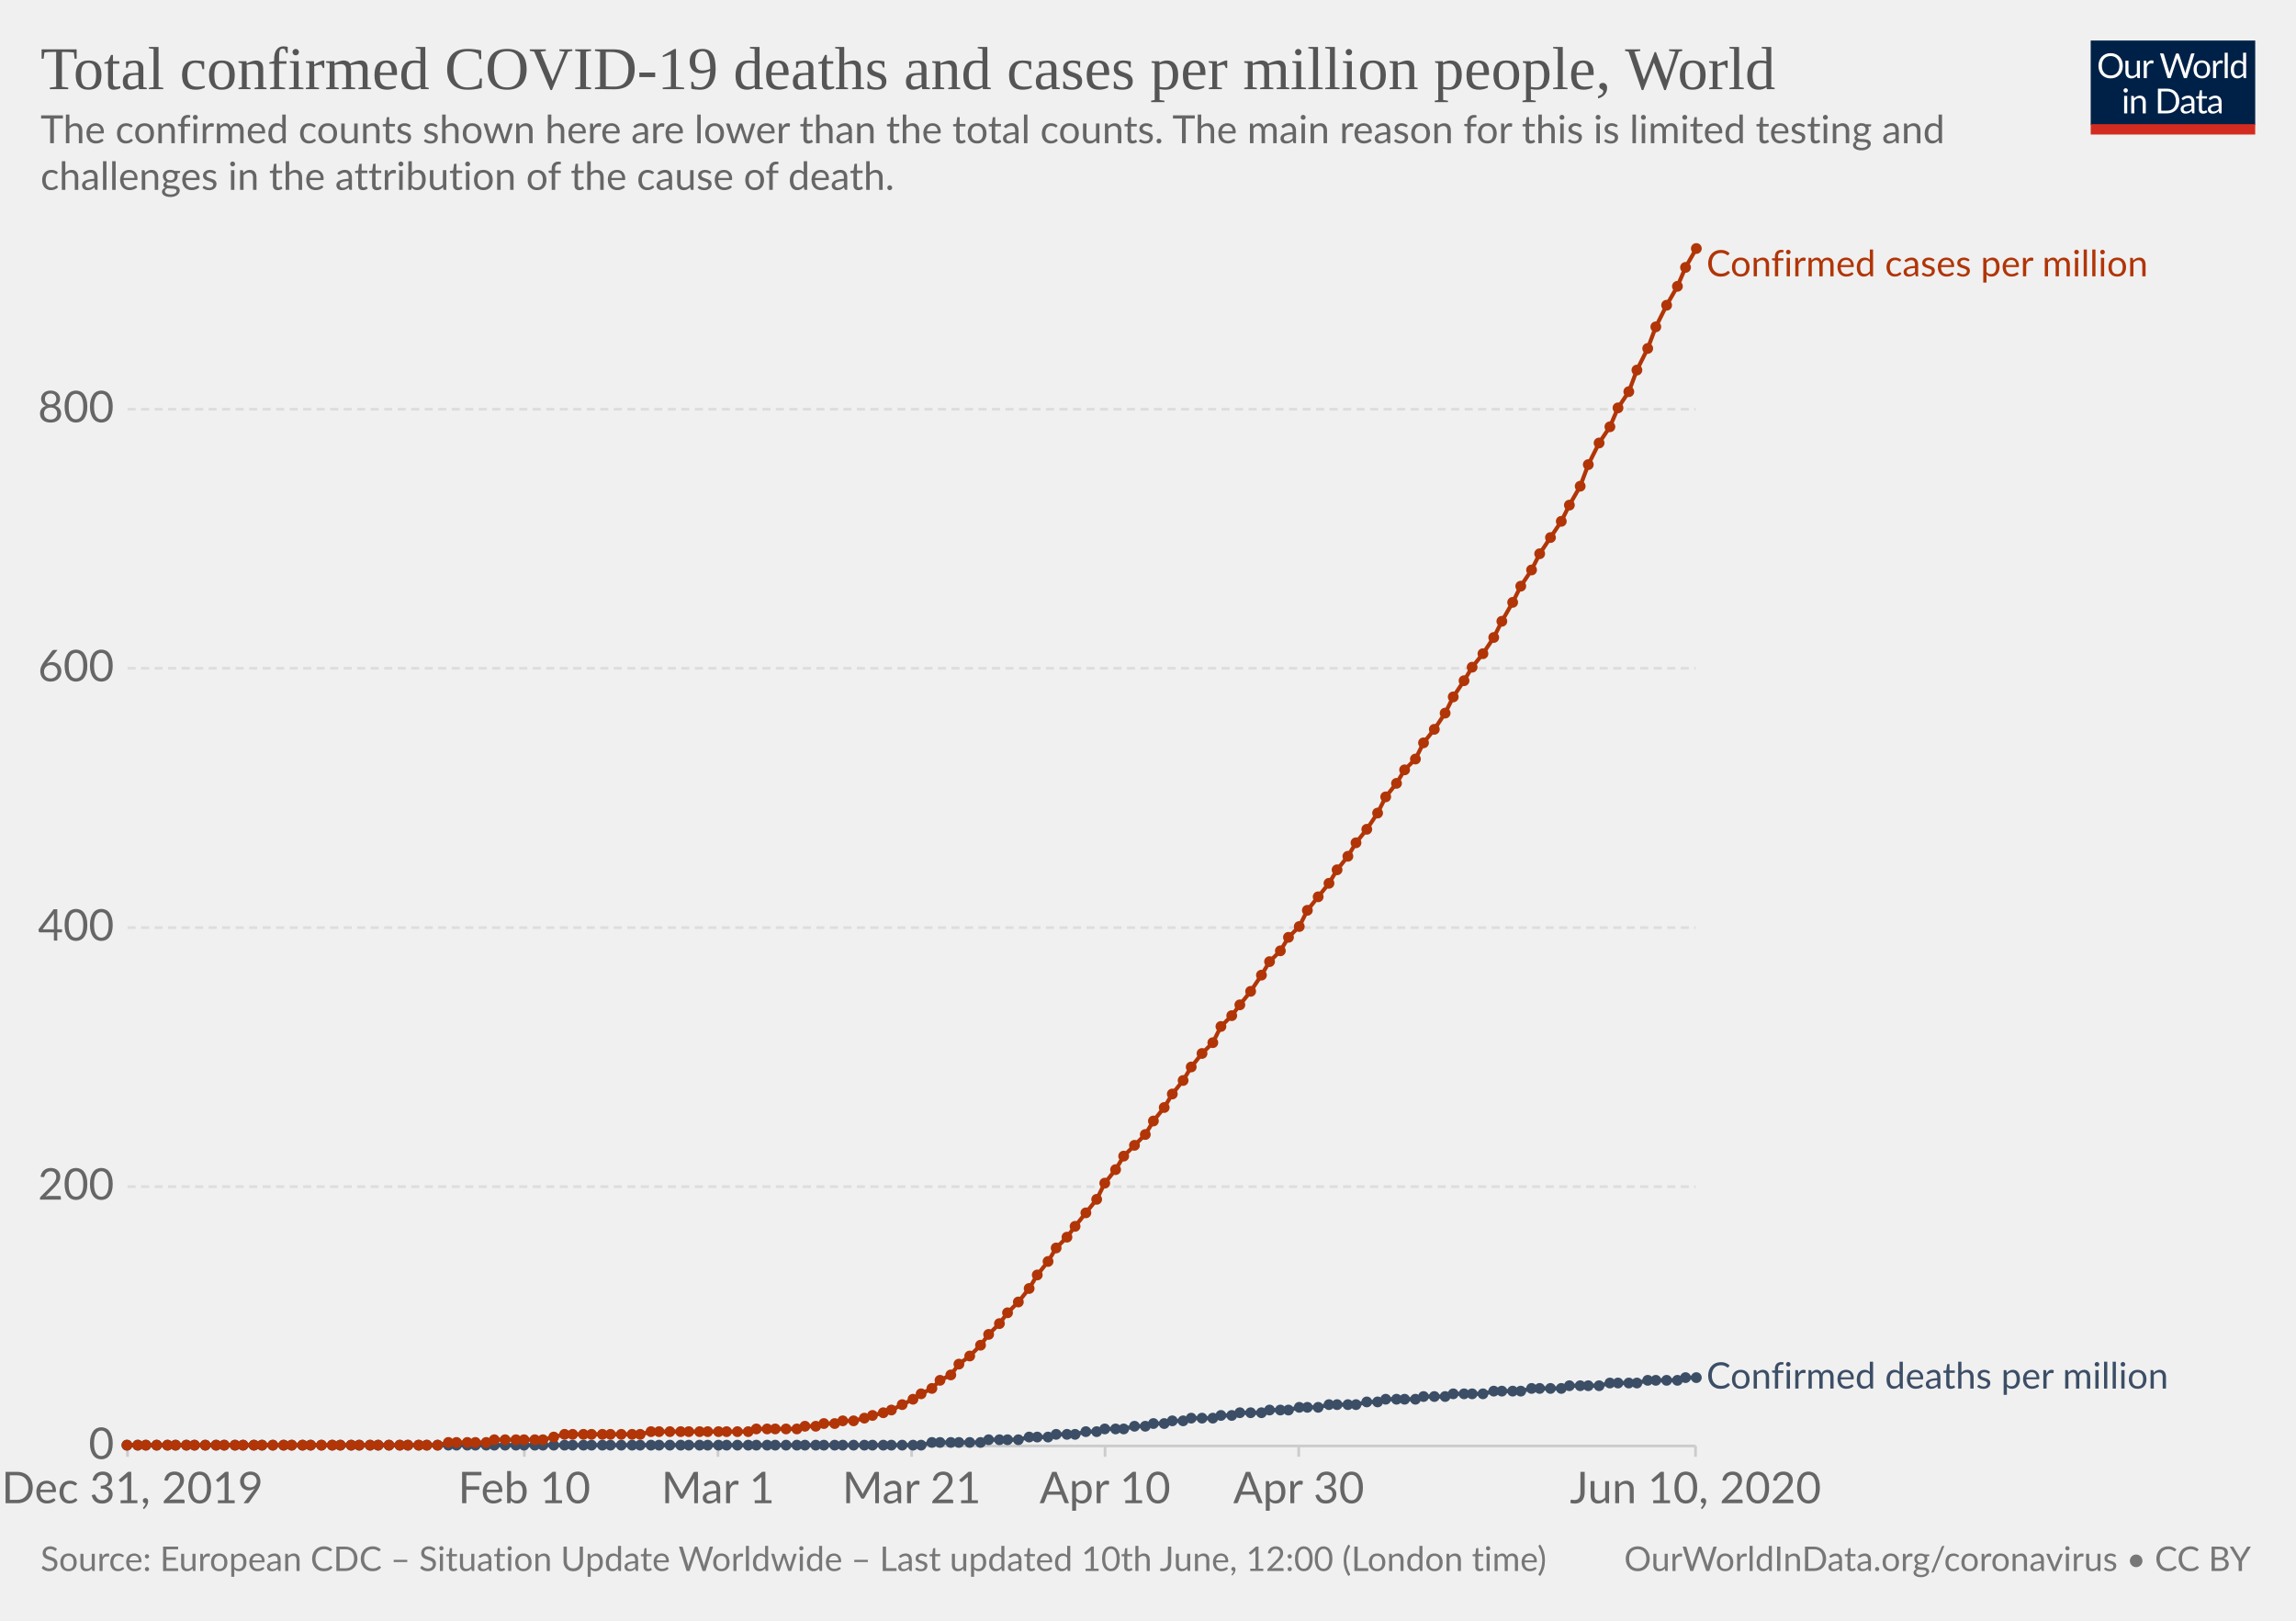
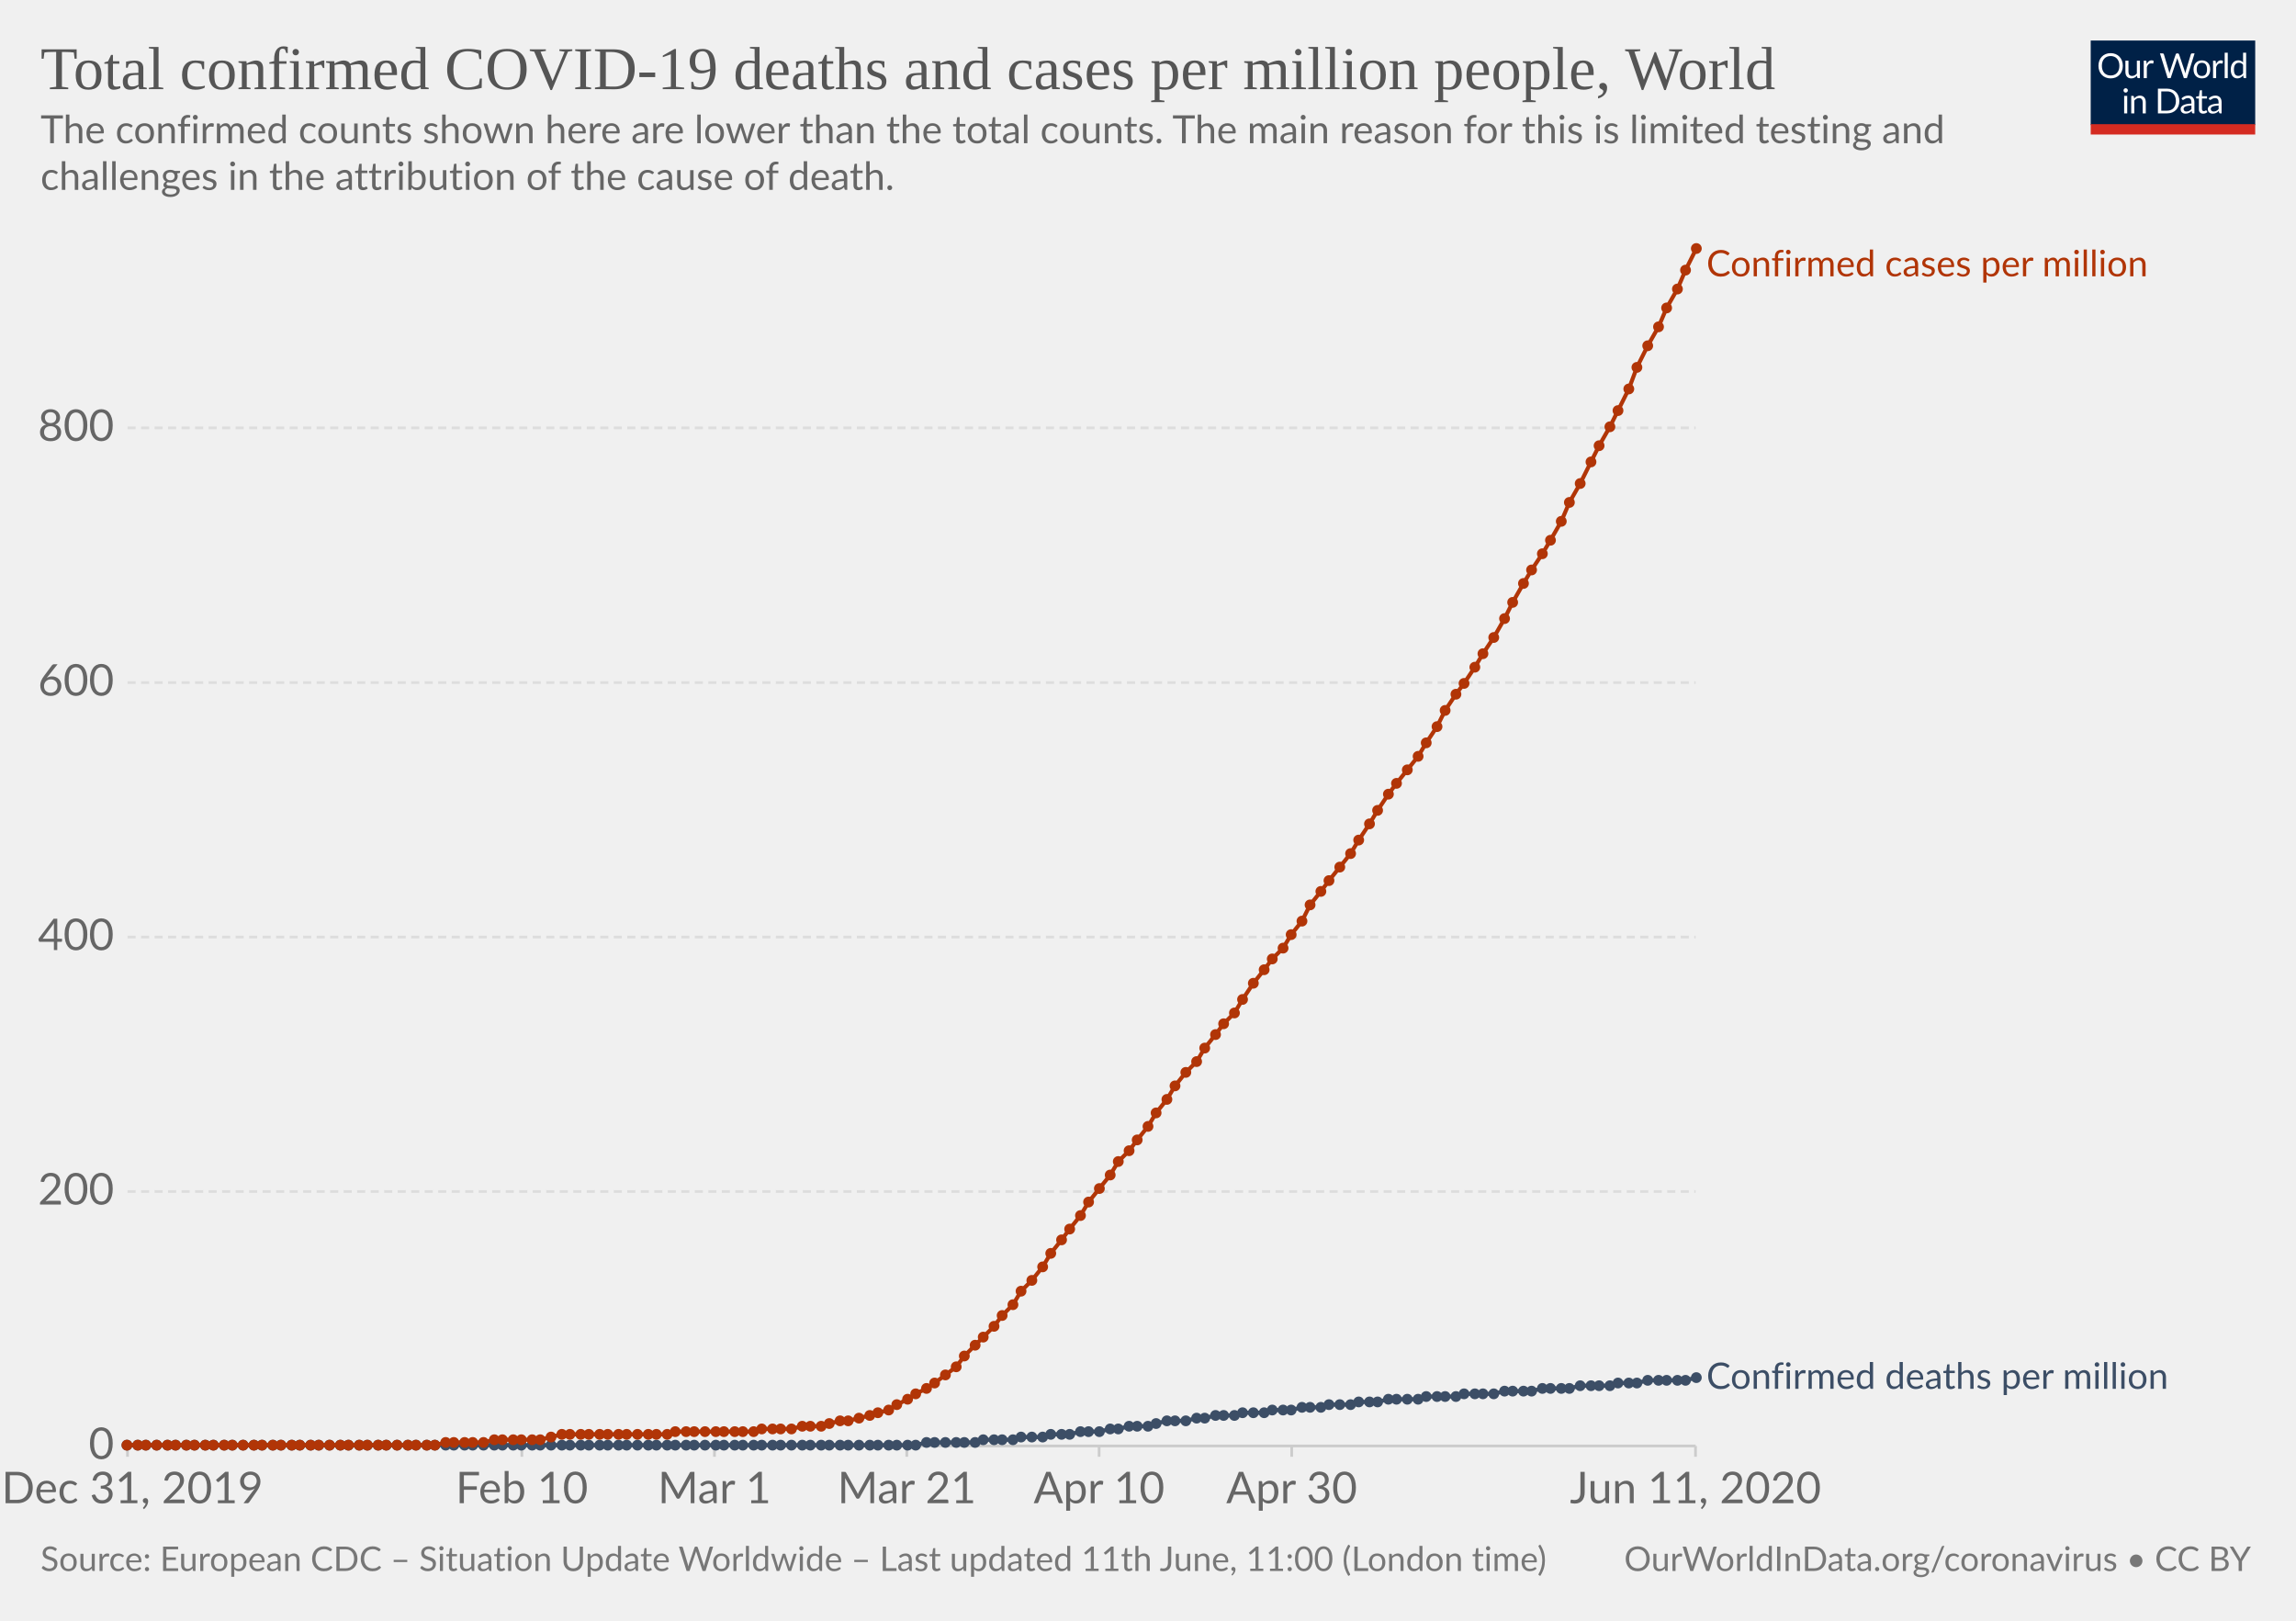
<svg xmlns="http://www.w3.org/2000/svg" version="1.1" style="background-color:#fff;-webkit-font-smoothing:antialiased" width="850" height="600" viewBox="0 0 850 600" font-family="Lato,'Helvetica Neue',Helvetica,Arial,sans-serif" font-size="18" text-rendering="optimizeLegibility">
  <g class="HeaderView">
    <g transform="matrix(.29 0 0 .29 774 15)">
      <svg width="210" height="120" viewBox="0 0 210 120" fill="none">
        <g clip-path="url(#clip0)">
          <path d="M0 0h210v107.89H0V0z" fill="#002147" />
          <path d="M40.98 32.25c0 2.36-.38 4.53-1.12 6.51a14.26 14.26 0 01-8.1 8.4c-1.9.78-4.02 1.17-6.34 1.17a16.6 16.6 0 01-6.33-1.17 14.31 14.31 0 01-8.08-8.4 18.29 18.29 0 01-1.12-6.51c0-2.36.38-4.53 1.12-6.5a14.32 14.32 0 018.07-8.44c1.92-.8 4.03-1.19 6.34-1.19 2.32 0 4.43.4 6.34 1.19 1.92.8 3.56 1.9 4.93 3.34a14.87 14.87 0 013.17 5.1 18.1 18.1 0 011.12 6.5zm-4.38 0c0-1.94-.26-3.68-.8-5.22a10.91 10.91 0 00-2.24-3.89 9.68 9.68 0 00-3.52-2.46 11.95 11.95 0 00-4.62-.86c-1.68 0-3.21.28-4.6.86a9.88 9.88 0 00-3.54 2.46 10.91 10.91 0 00-2.24 3.9c-.53 1.53-.8 3.27-.8 5.2 0 1.94.27 3.68.8 5.22a11.17 11.17 0 002.24 3.9 10.01 10.01 0 003.55 2.44c1.38.56 2.9.83 4.6.83 1.7 0 3.24-.27 4.61-.83a9.8 9.8 0 003.52-2.44 11.17 11.17 0 002.25-3.9c.53-1.54.8-3.28.8-5.21zm26.22-6.54V48H60.5c-.56 0-.9-.27-1.05-.81l-.31-2.4a12.45 12.45 0 01-3.26 2.6c-1.2.64-2.58.96-4.13.96-1.22 0-2.3-.2-3.24-.6a6.52 6.52 0 01-2.33-1.7 7.37 7.37 0 01-1.43-2.67c-.3-1.04-.46-2.2-.46-3.45V25.7h3.91v14.22c0 1.68.38 2.99 1.15 3.91.77.93 1.96 1.39 3.54 1.39 1.16 0 2.24-.27 3.23-.82a10.42 10.42 0 002.8-2.28V25.7h3.91zm8.61 4.47a9.94 9.94 0 012.6-3.56 5.64 5.64 0 013.76-1.3c.47 0 .92.05 1.34.15.44.1.83.27 1.17.49l-.3 2.92c-.09.37-.3.55-.66.55-.2 0-.5-.04-.9-.13a6.21 6.21 0 00-3.24.18c-.54.2-1.03.5-1.47.92-.42.4-.81.9-1.17 1.5-.33.58-.64 1.26-.92 2.02V48H67.7V25.71h2.25c.42 0 .72.08.88.25.16.16.27.44.33.83l.26 3.39zm61.16-13.7L122.75 48h-3.82l-7.99-24.05a21.95 21.95 0 01-.42-1.58 38.36 38.36 0 01-.44 1.58L102.05 48h-3.83L88.4 16.47h3.54c.38 0 .7.1.95.29.26.2.43.43.5.73l6.52 21.9c.1.4.2.83.28 1.28.1.46.2.94.29 1.46l.3-1.46c.12-.47.25-.9.38-1.27l7.41-21.91c.1-.25.26-.48.51-.69.27-.22.58-.33.95-.33h1.23c.38 0 .69.1.92.29.24.2.41.43.53.73l7.4 21.9a28.4 28.4 0 01.68 2.62 29.52 29.52 0 01.52-2.61l6.54-21.91c.07-.27.23-.5.48-.7.27-.21.58-.32.95-.32h3.32zm9.35 8.88c1.63 0 3.1.27 4.4.82a9.43 9.43 0 015.46 5.94c.5 1.4.74 2.98.74 4.73 0 1.76-.25 3.34-.74 4.75a9.43 9.43 0 01-5.46 5.92c-1.3.52-2.77.79-4.4.79-1.64 0-3.12-.27-4.44-.8a9.42 9.42 0 01-3.35-2.3c-.92-1-1.63-2.2-2.13-3.61-.49-1.41-.73-3-.73-4.75s.24-3.33.73-4.73c.5-1.43 1.2-2.64 2.13-3.63a9.4 9.4 0 013.35-2.31c1.32-.55 2.8-.82 4.44-.82zm0 19.89c2.2 0 3.84-.73 4.93-2.2 1.08-1.48 1.63-3.54 1.63-6.18 0-2.66-.55-4.72-1.63-6.2-1.09-1.49-2.73-2.23-4.93-2.23-1.12 0-2.09.2-2.93.57a5.7 5.7 0 00-2.06 1.65 7.5 7.5 0 00-1.24 2.67c-.26 1.04-.4 2.22-.4 3.54 0 2.64.55 4.7 1.64 6.18 1.1 1.47 2.76 2.2 4.99 2.2zm17.97-15.07a9.94 9.94 0 012.6-3.56 5.64 5.64 0 013.76-1.3c.47 0 .91.05 1.34.15.44.1.83.27 1.16.49l-.28 2.92c-.09.37-.31.55-.66.55-.2 0-.5-.04-.9-.13a6.2 6.2 0 00-3.24.18c-.54.2-1.03.5-1.47.92-.43.4-.82.9-1.17 1.5a13.1 13.1 0 00-.92 2.02V48h-3.94V25.71h2.24c.43 0 .72.08.88.25.17.16.28.44.33.83l.27 3.39zm15.04-14.59V48h-3.92V15.6h3.92zm19.55 15.43a6.22 6.22 0 00-2.38-2.05 6.7 6.7 0 00-2.86-.6c-2.07 0-3.66.75-4.77 2.23-1.12 1.48-1.68 3.6-1.68 6.33 0 1.46.13 2.7.38 3.74a7.29 7.29 0 001.1 2.56 4.35 4.35 0 001.78 1.45c.7.3 1.5.46 2.4.46 1.29 0 2.41-.3 3.36-.88a9.6 9.6 0 002.67-2.49V31.02zm3.91-15.43V48h-2.33c-.56 0-.9-.27-1.06-.81l-.35-2.71a12.13 12.13 0 01-3.25 2.77 8.28 8.28 0 01-4.23 1.06 7.31 7.31 0 01-6.14-2.9c-.73-.96-1.3-2.15-1.69-3.57a18.35 18.35 0 01.07-9.48 11.29 11.29 0 011.89-3.7 8.7 8.7 0 017.06-3.34 7.96 7.96 0 016.12 2.62V15.59h3.91zM46.61 70.71V93H42.7V70.71h3.91zm.84-7c0 .39-.08.75-.24 1.09a2.81 2.81 0 01-1.52 1.47 2.67 2.67 0 01-2.16 0 2.9 2.9 0 01-1.45-1.47 2.67 2.67 0 010-2.16c.15-.35.35-.65.6-.9.25-.27.53-.47.85-.62a2.67 2.67 0 012.16 0c.35.15.65.35.9.62.27.25.47.55.62.9.16.34.24.7.24 1.08zm7.97 10.24c.49-.54 1-1.04 1.54-1.48a9.85 9.85 0 013.66-1.84 8.96 8.96 0 015.43.35c.94.4 1.72.97 2.33 1.71a7.36 7.36 0 011.43 2.67c.32 1.04.49 2.19.49 3.45V93h-3.94V78.81c0-1.69-.4-3-1.17-3.92-.76-.93-1.93-1.4-3.5-1.4a6.6 6.6 0 00-3.25.83c-1 .56-1.92 1.31-2.77 2.27V93h-3.94V70.71h2.35c.56 0 .9.28 1.04.82l.3 2.42zm57.7 3.3c0 2.36-.37 4.5-1.11 6.44a14.3 14.3 0 01-3.17 4.98 14.1 14.1 0 01-4.93 3.2c-1.9.76-4.02 1.13-6.33 1.13H85.8V61.47h11.77c2.31 0 4.42.39 6.33 1.15a13.8 13.8 0 018.1 8.18 17.75 17.75 0 011.12 6.45zm-4.37 0c0-1.94-.26-3.67-.8-5.2a10.94 10.94 0 00-2.23-3.87 9.57 9.57 0 00-3.53-2.42 12.23 12.23 0 00-4.61-.83h-7.5v24.62h7.5c1.7 0 3.24-.28 4.61-.84a9.7 9.7 0 003.53-2.4 10.94 10.94 0 002.24-3.87c.53-1.53.8-3.26.8-5.2zm19.8 5.72c-1.8.06-3.34.2-4.62.44-1.26.22-2.3.51-3.1.88-.8.36-1.37.8-1.74 1.3-.35.5-.53 1.05-.53 1.67 0 .58.1 1.1.3 1.52a3 3 0 00.76 1.05c.34.27.73.46 1.17.6.45.11.94.17 1.45.17a7.28 7.28 0 003.5-.81 11.95 11.95 0 002.82-2.2v-4.62zm-12.65-9.11a12.73 12.73 0 013.98-2.66c1.43-.59 3-.88 4.73-.88 1.25 0 2.36.2 3.33.61a6.81 6.81 0 013.94 4.38c.33 1.04.5 2.19.5 3.43V93h-1.74a1.8 1.8 0 01-.88-.18c-.2-.13-.36-.38-.48-.74l-.44-2.12c-.59.55-1.16 1.03-1.72 1.46a9.48 9.48 0 01-3.74 1.7c-.69.15-1.46.23-2.3.23-.87 0-1.69-.12-2.45-.35a5.34 5.34 0 01-3.34-2.93 6.64 6.64 0 01-.49-2.64c0-.88.25-1.72.73-2.53a6.33 6.33 0 012.35-2.17c1.09-.63 2.5-1.15 4.25-1.54 1.75-.41 3.89-.65 6.42-.7v-1.75c0-1.73-.37-3.03-1.12-3.91-.75-.9-1.84-1.34-3.28-1.34-.97 0-1.78.12-2.44.37-.64.23-1.2.5-1.7.81l-1.23.82c-.33.23-.67.35-1 .35-.27 0-.5-.07-.69-.2a2.1 2.1 0 01-.48-.53l-.7-1.25zm27.67 19.5c-1.76 0-3.12-.5-4.07-1.48-.94-.98-1.41-2.4-1.41-4.25V74h-2.68a.9.9 0 01-.6-.2c-.16-.14-.24-.36-.24-.66v-1.56l3.65-.46.9-6.89a.9.9 0 01.29-.52.88.88 0 01.62-.22H142v7.67h6.44V74H142v13.38c0 .94.22 1.63.68 2.09.45.45 1.04.68 1.76.68a3.21 3.21 0 001.85-.53l.55-.35c.16-.12.3-.18.41-.18.2 0 .4.13.55.38l1.15 1.87a7.45 7.45 0 01-2.44 1.5c-.96.35-1.94.52-2.95.52zm19.68-10.4c-1.8.07-3.34.21-4.62.45-1.26.22-2.3.51-3.1.88-.8.36-1.37.8-1.74 1.3-.35.5-.53 1.05-.53 1.67 0 .58.1 1.1.3 1.52.18.42.44.77.76 1.05.34.27.73.46 1.17.6.45.11.94.17 1.45.17a7.3 7.3 0 003.5-.81 12.04 12.04 0 002.82-2.2v-4.62zm-12.65-9.1a12.72 12.72 0 013.99-2.66c1.42-.59 3-.88 4.72-.88 1.25 0 2.36.2 3.33.61a6.81 6.81 0 013.94 4.38c.33 1.04.5 2.19.5 3.43V93h-1.74a1.8 1.8 0 01-.88-.18c-.2-.13-.36-.38-.48-.74l-.44-2.12c-.59.55-1.16 1.03-1.72 1.46a9.48 9.48 0 01-3.74 1.7c-.69.15-1.46.23-2.3.23-.87 0-1.69-.12-2.45-.35a5.33 5.33 0 01-3.34-2.93 6.62 6.62 0 01-.49-2.64c0-.88.25-1.72.73-2.53a6.33 6.33 0 012.35-2.17c1.09-.63 2.5-1.15 4.25-1.54a31.2 31.2 0 016.42-.7v-1.75c0-1.73-.37-3.03-1.12-3.91-.75-.9-1.84-1.34-3.28-1.34-.97 0-1.78.12-2.44.37-.64.23-1.2.5-1.7.81-.46.3-.87.57-1.22.82-.34.23-.68.35-1.02.35-.26 0-.49-.07-.68-.2a1.88 1.88 0 01-.48-.53l-.7-1.25z" fill="#fff" />
          <path fill="#D42B21" d="M0 106.79h210V120H0z" />
        </g>
        <defs>
          <clipPath id="clip0">
            <path fill="#fff" d="M0 0h210v120H0z" />
          </clipPath>
        </defs>
      </svg>
    </g>
    <a href="https://ourworldindata.org/grapher/total-covid-cases-deaths-per-million" target="_blank" font-family="&quot;Playfair Display&quot;,Georgia,&quot;Times New Roman&quot;,serif">
      <text font-size="22.5" x="15" y="33" fill="#555">
        <tspan x="15" y="33">Total confirmed COVID-19 deaths and cases per million people, World</tspan>
      </text>
    </a>
    <text font-size="14.4" x="15" y="53" fill="#666">
      <tspan x="15" y="53.02">The confirmed counts shown here are lower than the total counts. The main reason for this is limited testing and</tspan>
      <tspan x="15" y="70.3">challenges in the attribution of the cause of death.</tspan>
    </text>
  </g>
  <g class="LineChart">
    <defs>
      <clipPath id="a">
        <path d="M37.22 0h830v930h-830z" />
      </clipPath>
    </defs>
    <g class="AxisBoxView">
      <g class="HorizontalAxis">
-         <path stroke="#ccc" d="M47.2 535.3v4M194.1 535.3v4M265.8 535.3v4M337.5 535.3v4M409.1 535.3v4M480.8 535.3v4M627.7 535.3v4" />
+         <path stroke="#ccc" d="M47.2 535.3v4M193.2 535.3v4M264.5 535.3v4M335.7 535.3v4M406.9 535.3v4M478.2 535.3v4M627.7 535.3v4" />
        <text x="49" y="556.5" fill="#666" text-anchor="middle" font-size="16.2">Dec 31, 2019</text>
-         <text x="194.1" y="556.5" fill="#666" text-anchor="middle" font-size="16.2">Feb 10</text>
-         <text x="265.8" y="556.5" fill="#666" text-anchor="middle" font-size="16.2">Mar 1</text>
-         <text x="337.5" y="556.5" fill="#666" text-anchor="middle" font-size="16.2">Mar 21</text>
-         <text x="409.1" y="556.5" fill="#666" text-anchor="middle" font-size="16.2">Apr 10</text>
-         <text x="480.8" y="556.5" fill="#666" text-anchor="middle" font-size="16.2">Apr 30</text>
-         <text x="627.7" y="556.5" fill="#666" text-anchor="middle" font-size="16.2">Jun 10, 2020</text>
+         <text x="193.2" y="556.5" fill="#666" text-anchor="middle" font-size="16.2">Feb 10</text>
+         <text x="264.5" y="556.5" fill="#666" text-anchor="middle" font-size="16.2">Mar 1</text>
+         <text x="335.7" y="556.5" fill="#666" text-anchor="middle" font-size="16.2">Mar 21</text>
+         <text x="406.9" y="556.5" fill="#666" text-anchor="middle" font-size="16.2">Apr 10</text>
+         <text x="478.2" y="556.5" fill="#666" text-anchor="middle" font-size="16.2">Apr 30</text>
+         <text x="627.7" y="556.5" fill="#666" text-anchor="middle" font-size="16.2">Jun 11, 2020</text>
      </g>
      <g class="VerticalAxis" fill="#666" dominant-baseline="middle" text-anchor="end" font-size="16.2">
        <text x="42.22" y="535.3">0</text>
-         <text x="42.22" y="439.3">200</text>
-         <text x="42.22" y="343.4">400</text>
-         <text x="42.22" y="247.4">600</text>
-         <text x="42.22" y="151.5">800</text>
+         <text x="42.22" y="441.1">200</text>
+         <text x="42.22" y="346.9">400</text>
+         <text x="42.22" y="252.7">600</text>
+         <text x="42.22" y="158.4">800</text>
      </g>
      <g class="AxisGridLines">
        <path stroke="#ccc" d="M47.22 535.3h580.52" />
-         <path stroke="#ddd" stroke-dasharray="3,2" d="M47.22 439.3h580.52M47.22 343.4h580.52M47.22 247.4h580.52M47.22 151.5h580.52" />
+         <path stroke="#ddd" stroke-dasharray="3,2" d="M47.22 441.1h580.52M47.22 346.9h580.52M47.22 252.7h580.52M47.22 158.4h580.52" />
      </g>
    </g>
    <g clip-path="url(#a)">
      <g class="HeightedLegend" cursor="default">
        <g class="legendMark">
          <text font-size="13.5" x="631.7" y="102.3" fill="#B13507">
            <tspan x="631.74" y="102.3">Confirmed cases per million</tspan>
          </text>
        </g>
        <g class="legendMark">
-           <text font-size="13.5" x="631.7" y="514" fill="#3C4E66">
-             <tspan x="631.74" y="514.05">Confirmed deaths per million</tspan>
+           <text font-size="13.5" x="631.7" y="514.1" fill="#3C4E66">
+             <tspan x="631.74" y="514.15">Confirmed deaths per million</tspan>
          </text>
        </g>
      </g>
      <g class="Lines">
        <g class="key-World_0">
-           <path stroke="#3C4E66" stroke-linecap="round" d="M47 535h294l4-1h18l3-1h11l4-1h7l3-1h7l4-1h4l3-1h7l4-1h4l3-1h4l3-1h4l3-1h8l3-1h4l3-1h8l3-1h7l4-1h7l4-1h10l4-1h4l3-1h11l3-1h8l3-1h11l4-1h10l4-1h11l3-1h11l4-1h10l4-1h11l3-1h4" fill="none" stroke-width="1.5" />
+           <path stroke="#3C4E66" stroke-linecap="round" d="M47 535h292l4-1h18l3-1h11l3-1h8l3-1h7l4-1h7l4-1h3l4-1h7l3-1 4-1h7l4-1h3l4-1h7l3-1h8l3-1h7l4-1h7l3-1h8l3-1h7l4-1h11l3-1h11l3-1h11l4-1h10l4-1h10l4-1h11l3-1h7l4-1h14l4-1" fill="none" stroke-width="1.5" />
          <g fill="#3C4E66">
            <circle cx="47" cy="535" r="2" />
            <circle cx="51" cy="535" r="2" />
            <circle cx="54" cy="535" r="2" />
            <circle cx="58" cy="535" r="2" />
            <circle cx="62" cy="535" r="2" />
            <circle cx="65" cy="535" r="2" />
            <circle cx="69" cy="535" r="2" />
            <circle cx="72" cy="535" r="2" />
            <circle cx="76" cy="535" r="2" />
-             <circle cx="80" cy="535" r="2" />
+             <circle cx="79" cy="535" r="2" />
            <circle cx="83" cy="535" r="2" />
-             <circle cx="87" cy="535" r="2" />
+             <circle cx="86" cy="535" r="2" />
            <circle cx="90" cy="535" r="2" />
            <circle cx="94" cy="535" r="2" />
            <circle cx="97" cy="535" r="2" />
            <circle cx="101" cy="535" r="2" />
-             <circle cx="105" cy="535" r="2" />
+             <circle cx="104" cy="535" r="2" />
            <circle cx="108" cy="535" r="2" />
-             <circle cx="112" cy="535" r="2" />
+             <circle cx="111" cy="535" r="2" />
            <circle cx="115" cy="535" r="2" />
-             <circle cx="119" cy="535" r="2" />
-             <circle cx="123" cy="535" r="2" />
+             <circle cx="118" cy="535" r="2" />
+             <circle cx="122" cy="535" r="2" />
            <circle cx="126" cy="535" r="2" />
-             <circle cx="130" cy="535" r="2" />
+             <circle cx="129" cy="535" r="2" />
            <circle cx="133" cy="535" r="2" />
-             <circle cx="137" cy="535" r="2" />
+             <circle cx="136" cy="535" r="2" />
            <circle cx="140" cy="535" r="2" />
-             <circle cx="144" cy="535" r="2" />
-             <circle cx="148" cy="535" r="2" />
+             <circle cx="143" cy="535" r="2" />
+             <circle cx="147" cy="535" r="2" />
            <circle cx="151" cy="535" r="2" />
-             <circle cx="155" cy="535" r="2" />
+             <circle cx="154" cy="535" r="2" />
            <circle cx="158" cy="535" r="2" />
-             <circle cx="162" cy="535" r="2" />
-             <circle cx="166" cy="535" r="2" />
-             <circle cx="169" cy="535" r="2" />
-             <circle cx="173" cy="535" r="2" />
-             <circle cx="176" cy="535" r="2" />
-             <circle cx="180" cy="535" r="2" />
+             <circle cx="161" cy="535" r="2" />
+             <circle cx="165" cy="535" r="2" />
+             <circle cx="168" cy="535" r="2" />
+             <circle cx="172" cy="535" r="2" />
+             <circle cx="175" cy="535" r="2" />
+             <circle cx="179" cy="535" r="2" />
            <circle cx="183" cy="535" r="2" />
-             <circle cx="187" cy="535" r="2" />
-             <circle cx="191" cy="535" r="2" />
-             <circle cx="194" cy="535" r="2" />
-             <circle cx="198" cy="535" r="2" />
-             <circle cx="201" cy="535" r="2" />
-             <circle cx="205" cy="535" r="2" />
-             <circle cx="209" cy="535" r="2" />
-             <circle cx="212" cy="535" r="2" />
-             <circle cx="216" cy="535" r="2" />
-             <circle cx="219" cy="535" r="2" />
-             <circle cx="223" cy="535" r="2" />
-             <circle cx="226" cy="535" r="2" />
-             <circle cx="230" cy="535" r="2" />
-             <circle cx="234" cy="535" r="2" />
-             <circle cx="237" cy="535" r="2" />
-             <circle cx="241" cy="535" r="2" />
-             <circle cx="244" cy="535" r="2" />
-             <circle cx="248" cy="535" r="2" />
-             <circle cx="252" cy="535" r="2" />
-             <circle cx="255" cy="535" r="2" />
-             <circle cx="259" cy="535" r="2" />
-             <circle cx="262" cy="535" r="2" />
-             <circle cx="266" cy="535" r="2" />
-             <circle cx="269" cy="535" r="2" />
-             <circle cx="273" cy="535" r="2" />
-             <circle cx="277" cy="535" r="2" />
-             <circle cx="280" cy="535" r="2" />
-             <circle cx="284" cy="535" r="2" />
-             <circle cx="287" cy="535" r="2" />
-             <circle cx="291" cy="535" r="2" />
-             <circle cx="295" cy="535" r="2" />
-             <circle cx="298" cy="535" r="2" />
-             <circle cx="302" cy="535" r="2" />
-             <circle cx="305" cy="535" r="2" />
-             <circle cx="309" cy="535" r="2" />
-             <circle cx="312" cy="535" r="2" />
-             <circle cx="316" cy="535" r="2" />
-             <circle cx="320" cy="535" r="2" />
-             <circle cx="323" cy="535" r="2" />
-             <circle cx="327" cy="535" r="2" />
-             <circle cx="330" cy="535" r="2" />
-             <circle cx="334" cy="535" r="2" />
-             <circle cx="338" cy="535" r="2" />
-             <circle cx="341" cy="535" r="2" />
-             <circle cx="345" cy="534" r="2" />
-             <circle cx="348" cy="534" r="2" />
-             <circle cx="352" cy="534" r="2" />
-             <circle cx="355" cy="534" r="2" />
-             <circle cx="359" cy="534" r="2" />
-             <circle cx="363" cy="534" r="2" />
-             <circle cx="366" cy="533" r="2" />
-             <circle cx="370" cy="533" r="2" />
-             <circle cx="373" cy="533" r="2" />
-             <circle cx="377" cy="533" r="2" />
-             <circle cx="381" cy="532" r="2" />
-             <circle cx="384" cy="532" r="2" />
-             <circle cx="388" cy="532" r="2" />
-             <circle cx="391" cy="531" r="2" />
-             <circle cx="395" cy="531" r="2" />
-             <circle cx="398" cy="531" r="2" />
-             <circle cx="402" cy="530" r="2" />
-             <circle cx="406" cy="530" r="2" />
-             <circle cx="409" cy="529" r="2" />
-             <circle cx="413" cy="529" r="2" />
-             <circle cx="416" cy="529" r="2" />
-             <circle cx="420" cy="528" r="2" />
-             <circle cx="424" cy="528" r="2" />
-             <circle cx="427" cy="527" r="2" />
-             <circle cx="431" cy="527" r="2" />
-             <circle cx="434" cy="526" r="2" />
-             <circle cx="438" cy="526" r="2" />
-             <circle cx="441" cy="525" r="2" />
-             <circle cx="445" cy="525" r="2" />
-             <circle cx="449" cy="525" r="2" />
-             <circle cx="452" cy="524" r="2" />
-             <circle cx="456" cy="524" r="2" />
-             <circle cx="459" cy="523" r="2" />
-             <circle cx="463" cy="523" r="2" />
-             <circle cx="467" cy="523" r="2" />
-             <circle cx="470" cy="522" r="2" />
-             <circle cx="474" cy="522" r="2" />
-             <circle cx="477" cy="522" r="2" />
-             <circle cx="481" cy="521" r="2" />
-             <circle cx="484" cy="521" r="2" />
-             <circle cx="488" cy="521" r="2" />
+             <circle cx="186" cy="535" r="2" />
+             <circle cx="190" cy="535" r="2" />
+             <circle cx="193" cy="535" r="2" />
+             <circle cx="197" cy="535" r="2" />
+             <circle cx="200" cy="535" r="2" />
+             <circle cx="204" cy="535" r="2" />
+             <circle cx="208" cy="535" r="2" />
+             <circle cx="211" cy="535" r="2" />
+             <circle cx="215" cy="535" r="2" />
+             <circle cx="218" cy="535" r="2" />
+             <circle cx="222" cy="535" r="2" />
+             <circle cx="225" cy="535" r="2" />
+             <circle cx="229" cy="535" r="2" />
+             <circle cx="232" cy="535" r="2" />
+             <circle cx="236" cy="535" r="2" />
+             <circle cx="240" cy="535" r="2" />
+             <circle cx="243" cy="535" r="2" />
+             <circle cx="247" cy="535" r="2" />
+             <circle cx="250" cy="535" r="2" />
+             <circle cx="254" cy="535" r="2" />
+             <circle cx="257" cy="535" r="2" />
+             <circle cx="261" cy="535" r="2" />
+             <circle cx="265" cy="535" r="2" />
+             <circle cx="268" cy="535" r="2" />
+             <circle cx="272" cy="535" r="2" />
+             <circle cx="275" cy="535" r="2" />
+             <circle cx="279" cy="535" r="2" />
+             <circle cx="282" cy="535" r="2" />
+             <circle cx="286" cy="535" r="2" />
+             <circle cx="289" cy="535" r="2" />
+             <circle cx="293" cy="535" r="2" />
+             <circle cx="297" cy="535" r="2" />
+             <circle cx="300" cy="535" r="2" />
+             <circle cx="304" cy="535" r="2" />
+             <circle cx="307" cy="535" r="2" />
+             <circle cx="311" cy="535" r="2" />
+             <circle cx="314" cy="535" r="2" />
+             <circle cx="318" cy="535" r="2" />
+             <circle cx="322" cy="535" r="2" />
+             <circle cx="325" cy="535" r="2" />
+             <circle cx="329" cy="535" r="2" />
+             <circle cx="332" cy="535" r="2" />
+             <circle cx="336" cy="535" r="2" />
+             <circle cx="339" cy="535" r="2" />
+             <circle cx="343" cy="534" r="2" />
+             <circle cx="346" cy="534" r="2" />
+             <circle cx="350" cy="534" r="2" />
+             <circle cx="354" cy="534" r="2" />
+             <circle cx="357" cy="534" r="2" />
+             <circle cx="361" cy="534" r="2" />
+             <circle cx="364" cy="533" r="2" />
+             <circle cx="368" cy="533" r="2" />
+             <circle cx="371" cy="533" r="2" />
+             <circle cx="375" cy="533" r="2" />
+             <circle cx="378" cy="532" r="2" />
+             <circle cx="382" cy="532" r="2" />
+             <circle cx="386" cy="532" r="2" />
+             <circle cx="389" cy="531" r="2" />
+             <circle cx="393" cy="531" r="2" />
+             <circle cx="396" cy="531" r="2" />
+             <circle cx="400" cy="530" r="2" />
+             <circle cx="403" cy="530" r="2" />
+             <circle cx="407" cy="530" r="2" />
+             <circle cx="411" cy="529" r="2" />
+             <circle cx="414" cy="529" r="2" />
+             <circle cx="418" cy="528" r="2" />
+             <circle cx="421" cy="528" r="2" />
+             <circle cx="425" cy="528" r="2" />
+             <circle cx="428" cy="527" r="2" />
+             <circle cx="432" cy="526" r="2" />
+             <circle cx="435" cy="526" r="2" />
+             <circle cx="439" cy="526" r="2" />
+             <circle cx="443" cy="525" r="2" />
+             <circle cx="446" cy="525" r="2" />
+             <circle cx="450" cy="524" r="2" />
+             <circle cx="453" cy="524" r="2" />
+             <circle cx="457" cy="524" r="2" />
+             <circle cx="460" cy="523" r="2" />
+             <circle cx="464" cy="523" r="2" />
+             <circle cx="468" cy="523" r="2" />
+             <circle cx="471" cy="522" r="2" />
+             <circle cx="475" cy="522" r="2" />
+             <circle cx="478" cy="522" r="2" />
+             <circle cx="482" cy="521" r="2" />
+             <circle cx="485" cy="521" r="2" />
+             <circle cx="489" cy="521" r="2" />
            <circle cx="492" cy="520" r="2" />
-             <circle cx="495" cy="520" r="2" />
-             <circle cx="499" cy="520" r="2" />
-             <circle cx="502" cy="520" r="2" />
-             <circle cx="506" cy="519" r="2" />
+             <circle cx="496" cy="520" r="2" />
+             <circle cx="500" cy="520" r="2" />
+             <circle cx="503" cy="519" r="2" />
+             <circle cx="507" cy="519" r="2" />
            <circle cx="510" cy="519" r="2" />
-             <circle cx="513" cy="518" r="2" />
+             <circle cx="514" cy="518" r="2" />
            <circle cx="517" cy="518" r="2" />
-             <circle cx="520" cy="518" r="2" />
-             <circle cx="524" cy="518" r="2" />
-             <circle cx="527" cy="517" r="2" />
-             <circle cx="531" cy="517" r="2" />
+             <circle cx="521" cy="518" r="2" />
+             <circle cx="525" cy="518" r="2" />
+             <circle cx="528" cy="517" r="2" />
+             <circle cx="532" cy="517" r="2" />
            <circle cx="535" cy="517" r="2" />
-             <circle cx="538" cy="516" r="2" />
+             <circle cx="539" cy="517" r="2" />
            <circle cx="542" cy="516" r="2" />
-             <circle cx="545" cy="516" r="2" />
+             <circle cx="546" cy="516" r="2" />
            <circle cx="549" cy="516" r="2" />
-             <circle cx="553" cy="515" r="2" />
-             <circle cx="556" cy="515" r="2" />
+             <circle cx="553" cy="516" r="2" />
+             <circle cx="557" cy="515" r="2" />
            <circle cx="560" cy="515" r="2" />
-             <circle cx="563" cy="515" r="2" />
-             <circle cx="567" cy="514" r="2" />
-             <circle cx="570" cy="514" r="2" />
+             <circle cx="564" cy="515" r="2" />
+             <circle cx="567" cy="515" r="2" />
+             <circle cx="571" cy="514" r="2" />
            <circle cx="574" cy="514" r="2" />
            <circle cx="578" cy="514" r="2" />
-             <circle cx="581" cy="513" r="2" />
+             <circle cx="581" cy="514" r="2" />
            <circle cx="585" cy="513" r="2" />
-             <circle cx="588" cy="513" r="2" />
+             <circle cx="589" cy="513" r="2" />
            <circle cx="592" cy="513" r="2" />
-             <circle cx="596" cy="512" r="2" />
+             <circle cx="596" cy="513" r="2" />
            <circle cx="599" cy="512" r="2" />
            <circle cx="603" cy="512" r="2" />
            <circle cx="606" cy="512" r="2" />
            <circle cx="610" cy="511" r="2" />
-             <circle cx="613" cy="511" r="2" />
+             <circle cx="614" cy="511" r="2" />
            <circle cx="617" cy="511" r="2" />
            <circle cx="621" cy="511" r="2" />
-             <circle cx="624" cy="510" r="2" />
+             <circle cx="624" cy="511" r="2" />
            <circle cx="628" cy="510" r="2" />
          </g>
        </g>
        <g class="key-World_1">
-           <path stroke="#B13507" stroke-linecap="round" d="M47 535h115l4-1h14l3-1h18l4-1 4-1h28l4-1h36l3-1h15l3-1h4l3-1h4l3-1h4l4-1 3-1 4-1 3-1 4-2 4-2 3-2 4-2 3-3 4-2 3-4 4-3 4-4 3-4 4-4 3-4 4-4 4-5 3-5 4-5 3-5 4-4 3-4 4-5 4-5 3-6 4-5 3-5 4-4 4-4 3-5 4-5 3-5 4-5 3-5 4-5 4-4 3-6 4-4 3-4 4-5 4-6 3-5 4-4 3-5 4-4 3-6 4-5 4-5 3-5 4-5 3-5 4-5 4-6 3-6 4-5 3-5 4-4 3-6 4-5 4-6 3-6 4-6 3-5 4-5 4-6 3-6 4-7 3-6 4-6 3-6 4-6 4-6 3-6 4-7 3-8 4-8 4-6 3-7 4-6 3-8 4-8 3-8 4-8 4-7 3-7 4-7" fill="none" stroke-width="1.5" />
+           <path stroke="#B13507" stroke-linecap="round" d="M47 535h114l4-1h14l4-1h17l4-1 4-1h39l3-1h29l3-1h11l4-1h7l3-1 4-1h3l4-1 4-1 3-1 4-1 3-2 4-2 3-2 4-2 3-2 4-3 4-3 3-4 4-4 3-3 4-4 3-4 4-4 3-5 4-4 4-5 3-5 4-5 3-4 4-5 3-5 4-5 4-5 3-5 4-4 3-4 4-5 3-5 4-5 3-5 4-5 4-4 3-5 4-5 3-4 4-4 3-5 4-6 4-5 3-4 4-4 3-5 4-5 3-6 4-5 3-4 4-5 4-5 3-5 4-6 3-5 4-6 3-4 4-5 4-5 3-5 4-6 3-6 4-6 3-4 4-6 3-5 4-6 4-7 3-6 4-7 3-5 4-6 3-5 4-7 3-7 4-7 4-8 3-6 4-7 3-6 4-8 3-8 4-8 4-7 3-7 4-7 3-7 4-8" fill="none" stroke-width="1.5" />
          <g fill="#B13507">
            <circle cx="47" cy="535" r="2" />
            <circle cx="51" cy="535" r="2" />
            <circle cx="54" cy="535" r="2" />
            <circle cx="58" cy="535" r="2" />
            <circle cx="62" cy="535" r="2" />
            <circle cx="65" cy="535" r="2" />
            <circle cx="69" cy="535" r="2" />
            <circle cx="72" cy="535" r="2" />
            <circle cx="76" cy="535" r="2" />
-             <circle cx="80" cy="535" r="2" />
+             <circle cx="79" cy="535" r="2" />
            <circle cx="83" cy="535" r="2" />
-             <circle cx="87" cy="535" r="2" />
+             <circle cx="86" cy="535" r="2" />
            <circle cx="90" cy="535" r="2" />
            <circle cx="94" cy="535" r="2" />
            <circle cx="97" cy="535" r="2" />
            <circle cx="101" cy="535" r="2" />
-             <circle cx="105" cy="535" r="2" />
+             <circle cx="104" cy="535" r="2" />
            <circle cx="108" cy="535" r="2" />
-             <circle cx="112" cy="535" r="2" />
+             <circle cx="111" cy="535" r="2" />
            <circle cx="115" cy="535" r="2" />
-             <circle cx="119" cy="535" r="2" />
-             <circle cx="123" cy="535" r="2" />
+             <circle cx="118" cy="535" r="2" />
+             <circle cx="122" cy="535" r="2" />
            <circle cx="126" cy="535" r="2" />
-             <circle cx="130" cy="535" r="2" />
+             <circle cx="129" cy="535" r="2" />
            <circle cx="133" cy="535" r="2" />
-             <circle cx="137" cy="535" r="2" />
+             <circle cx="136" cy="535" r="2" />
            <circle cx="140" cy="535" r="2" />
-             <circle cx="144" cy="535" r="2" />
-             <circle cx="148" cy="535" r="2" />
+             <circle cx="143" cy="535" r="2" />
+             <circle cx="147" cy="535" r="2" />
            <circle cx="151" cy="535" r="2" />
-             <circle cx="155" cy="535" r="2" />
+             <circle cx="154" cy="535" r="2" />
            <circle cx="158" cy="535" r="2" />
-             <circle cx="162" cy="535" r="2" />
-             <circle cx="166" cy="534" r="2" />
-             <circle cx="169" cy="534" r="2" />
-             <circle cx="173" cy="534" r="2" />
-             <circle cx="176" cy="534" r="2" />
-             <circle cx="180" cy="534" r="2" />
+             <circle cx="161" cy="535" r="2" />
+             <circle cx="165" cy="534" r="2" />
+             <circle cx="168" cy="534" r="2" />
+             <circle cx="172" cy="534" r="2" />
+             <circle cx="175" cy="534" r="2" />
+             <circle cx="179" cy="534" r="2" />
            <circle cx="183" cy="533" r="2" />
-             <circle cx="187" cy="533" r="2" />
-             <circle cx="191" cy="533" r="2" />
-             <circle cx="194" cy="533" r="2" />
-             <circle cx="198" cy="533" r="2" />
-             <circle cx="201" cy="533" r="2" />
-             <circle cx="205" cy="532" r="2" />
-             <circle cx="209" cy="531" r="2" />
-             <circle cx="212" cy="531" r="2" />
-             <circle cx="216" cy="531" r="2" />
-             <circle cx="219" cy="531" r="2" />
-             <circle cx="223" cy="531" r="2" />
-             <circle cx="226" cy="531" r="2" />
-             <circle cx="230" cy="531" r="2" />
-             <circle cx="234" cy="531" r="2" />
-             <circle cx="237" cy="531" r="2" />
-             <circle cx="241" cy="530" r="2" />
-             <circle cx="244" cy="530" r="2" />
-             <circle cx="248" cy="530" r="2" />
-             <circle cx="252" cy="530" r="2" />
-             <circle cx="255" cy="530" r="2" />
-             <circle cx="259" cy="530" r="2" />
-             <circle cx="262" cy="530" r="2" />
-             <circle cx="266" cy="530" r="2" />
-             <circle cx="269" cy="530" r="2" />
-             <circle cx="273" cy="530" r="2" />
-             <circle cx="277" cy="530" r="2" />
-             <circle cx="280" cy="529" r="2" />
-             <circle cx="284" cy="529" r="2" />
-             <circle cx="287" cy="529" r="2" />
-             <circle cx="291" cy="529" r="2" />
-             <circle cx="295" cy="529" r="2" />
-             <circle cx="298" cy="528" r="2" />
-             <circle cx="302" cy="528" r="2" />
-             <circle cx="305" cy="527" r="2" />
-             <circle cx="309" cy="527" r="2" />
-             <circle cx="312" cy="526" r="2" />
-             <circle cx="316" cy="526" r="2" />
-             <circle cx="320" cy="525" r="2" />
-             <circle cx="323" cy="524" r="2" />
-             <circle cx="327" cy="523" r="2" />
-             <circle cx="330" cy="522" r="2" />
-             <circle cx="334" cy="520" r="2" />
-             <circle cx="338" cy="518" r="2" />
-             <circle cx="341" cy="516" r="2" />
-             <circle cx="345" cy="514" r="2" />
-             <circle cx="348" cy="511" r="2" />
-             <circle cx="352" cy="509" r="2" />
-             <circle cx="355" cy="505" r="2" />
-             <circle cx="359" cy="502" r="2" />
-             <circle cx="363" cy="498" r="2" />
-             <circle cx="366" cy="494" r="2" />
-             <circle cx="370" cy="490" r="2" />
-             <circle cx="373" cy="486" r="2" />
-             <circle cx="377" cy="482" r="2" />
-             <circle cx="381" cy="477" r="2" />
-             <circle cx="384" cy="472" r="2" />
-             <circle cx="388" cy="467" r="2" />
-             <circle cx="391" cy="462" r="2" />
-             <circle cx="395" cy="458" r="2" />
-             <circle cx="398" cy="454" r="2" />
-             <circle cx="402" cy="449" r="2" />
-             <circle cx="406" cy="444" r="2" />
-             <circle cx="409" cy="438" r="2" />
-             <circle cx="413" cy="433" r="2" />
-             <circle cx="416" cy="428" r="2" />
-             <circle cx="420" cy="424" r="2" />
-             <circle cx="424" cy="420" r="2" />
-             <circle cx="427" cy="415" r="2" />
-             <circle cx="431" cy="410" r="2" />
-             <circle cx="434" cy="405" r="2" />
-             <circle cx="438" cy="400" r="2" />
-             <circle cx="441" cy="395" r="2" />
-             <circle cx="445" cy="390" r="2" />
-             <circle cx="449" cy="386" r="2" />
-             <circle cx="452" cy="380" r="2" />
-             <circle cx="456" cy="376" r="2" />
-             <circle cx="459" cy="372" r="2" />
-             <circle cx="463" cy="367" r="2" />
-             <circle cx="467" cy="361" r="2" />
-             <circle cx="470" cy="356" r="2" />
-             <circle cx="474" cy="352" r="2" />
-             <circle cx="477" cy="347" r="2" />
-             <circle cx="481" cy="343" r="2" />
-             <circle cx="484" cy="337" r="2" />
-             <circle cx="488" cy="332" r="2" />
-             <circle cx="492" cy="327" r="2" />
-             <circle cx="495" cy="322" r="2" />
-             <circle cx="499" cy="317" r="2" />
-             <circle cx="502" cy="312" r="2" />
-             <circle cx="506" cy="307" r="2" />
-             <circle cx="510" cy="301" r="2" />
-             <circle cx="513" cy="295" r="2" />
+             <circle cx="186" cy="533" r="2" />
+             <circle cx="190" cy="533" r="2" />
+             <circle cx="193" cy="533" r="2" />
+             <circle cx="197" cy="533" r="2" />
+             <circle cx="200" cy="533" r="2" />
+             <circle cx="204" cy="532" r="2" />
+             <circle cx="208" cy="531" r="2" />
+             <circle cx="211" cy="531" r="2" />
+             <circle cx="215" cy="531" r="2" />
+             <circle cx="218" cy="531" r="2" />
+             <circle cx="222" cy="531" r="2" />
+             <circle cx="225" cy="531" r="2" />
+             <circle cx="229" cy="531" r="2" />
+             <circle cx="232" cy="531" r="2" />
+             <circle cx="236" cy="531" r="2" />
+             <circle cx="240" cy="531" r="2" />
+             <circle cx="243" cy="531" r="2" />
+             <circle cx="247" cy="531" r="2" />
+             <circle cx="250" cy="530" r="2" />
+             <circle cx="254" cy="530" r="2" />
+             <circle cx="257" cy="530" r="2" />
+             <circle cx="261" cy="530" r="2" />
+             <circle cx="265" cy="530" r="2" />
+             <circle cx="268" cy="530" r="2" />
+             <circle cx="272" cy="530" r="2" />
+             <circle cx="275" cy="530" r="2" />
+             <circle cx="279" cy="530" r="2" />
+             <circle cx="282" cy="529" r="2" />
+             <circle cx="286" cy="529" r="2" />
+             <circle cx="289" cy="529" r="2" />
+             <circle cx="293" cy="529" r="2" />
+             <circle cx="297" cy="528" r="2" />
+             <circle cx="300" cy="528" r="2" />
+             <circle cx="304" cy="528" r="2" />
+             <circle cx="307" cy="527" r="2" />
+             <circle cx="311" cy="526" r="2" />
+             <circle cx="314" cy="526" r="2" />
+             <circle cx="318" cy="525" r="2" />
+             <circle cx="322" cy="524" r="2" />
+             <circle cx="325" cy="523" r="2" />
+             <circle cx="329" cy="522" r="2" />
+             <circle cx="332" cy="520" r="2" />
+             <circle cx="336" cy="518" r="2" />
+             <circle cx="339" cy="516" r="2" />
+             <circle cx="343" cy="514" r="2" />
+             <circle cx="346" cy="512" r="2" />
+             <circle cx="350" cy="509" r="2" />
+             <circle cx="354" cy="506" r="2" />
+             <circle cx="357" cy="502" r="2" />
+             <circle cx="361" cy="498" r="2" />
+             <circle cx="364" cy="495" r="2" />
+             <circle cx="368" cy="491" r="2" />
+             <circle cx="371" cy="487" r="2" />
+             <circle cx="375" cy="483" r="2" />
+             <circle cx="378" cy="478" r="2" />
+             <circle cx="382" cy="474" r="2" />
+             <circle cx="386" cy="469" r="2" />
+             <circle cx="389" cy="464" r="2" />
+             <circle cx="393" cy="459" r="2" />
+             <circle cx="396" cy="455" r="2" />
+             <circle cx="400" cy="450" r="2" />
+             <circle cx="403" cy="445" r="2" />
+             <circle cx="407" cy="440" r="2" />
+             <circle cx="411" cy="435" r="2" />
+             <circle cx="414" cy="430" r="2" />
+             <circle cx="418" cy="426" r="2" />
+             <circle cx="421" cy="422" r="2" />
+             <circle cx="425" cy="417" r="2" />
+             <circle cx="428" cy="412" r="2" />
+             <circle cx="432" cy="407" r="2" />
+             <circle cx="435" cy="402" r="2" />
+             <circle cx="439" cy="397" r="2" />
+             <circle cx="443" cy="393" r="2" />
+             <circle cx="446" cy="388" r="2" />
+             <circle cx="450" cy="383" r="2" />
+             <circle cx="453" cy="379" r="2" />
+             <circle cx="457" cy="375" r="2" />
+             <circle cx="460" cy="370" r="2" />
+             <circle cx="464" cy="364" r="2" />
+             <circle cx="468" cy="359" r="2" />
+             <circle cx="471" cy="355" r="2" />
+             <circle cx="475" cy="351" r="2" />
+             <circle cx="478" cy="346" r="2" />
+             <circle cx="482" cy="341" r="2" />
+             <circle cx="485" cy="335" r="2" />
+             <circle cx="489" cy="330" r="2" />
+             <circle cx="492" cy="326" r="2" />
+             <circle cx="496" cy="321" r="2" />
+             <circle cx="500" cy="316" r="2" />
+             <circle cx="503" cy="311" r="2" />
+             <circle cx="507" cy="305" r="2" />
+             <circle cx="510" cy="300" r="2" />
+             <circle cx="514" cy="294" r="2" />
            <circle cx="517" cy="290" r="2" />
-             <circle cx="520" cy="285" r="2" />
-             <circle cx="524" cy="281" r="2" />
-             <circle cx="527" cy="275" r="2" />
-             <circle cx="531" cy="270" r="2" />
-             <circle cx="535" cy="264" r="2" />
-             <circle cx="538" cy="258" r="2" />
-             <circle cx="542" cy="252" r="2" />
-             <circle cx="545" cy="247" r="2" />
+             <circle cx="521" cy="285" r="2" />
+             <circle cx="525" cy="280" r="2" />
+             <circle cx="528" cy="275" r="2" />
+             <circle cx="532" cy="269" r="2" />
+             <circle cx="535" cy="263" r="2" />
+             <circle cx="539" cy="257" r="2" />
+             <circle cx="542" cy="253" r="2" />
+             <circle cx="546" cy="247" r="2" />
            <circle cx="549" cy="242" r="2" />
            <circle cx="553" cy="236" r="2" />
-             <circle cx="556" cy="230" r="2" />
+             <circle cx="557" cy="229" r="2" />
            <circle cx="560" cy="223" r="2" />
-             <circle cx="563" cy="217" r="2" />
+             <circle cx="564" cy="216" r="2" />
            <circle cx="567" cy="211" r="2" />
-             <circle cx="570" cy="205" r="2" />
-             <circle cx="574" cy="199" r="2" />
+             <circle cx="571" cy="205" r="2" />
+             <circle cx="574" cy="200" r="2" />
            <circle cx="578" cy="193" r="2" />
-             <circle cx="581" cy="187" r="2" />
-             <circle cx="585" cy="180" r="2" />
-             <circle cx="588" cy="172" r="2" />
-             <circle cx="592" cy="164" r="2" />
+             <circle cx="581" cy="186" r="2" />
+             <circle cx="585" cy="179" r="2" />
+             <circle cx="589" cy="171" r="2" />
+             <circle cx="592" cy="165" r="2" />
            <circle cx="596" cy="158" r="2" />
-             <circle cx="599" cy="151" r="2" />
-             <circle cx="603" cy="145" r="2" />
-             <circle cx="606" cy="137" r="2" />
-             <circle cx="610" cy="129" r="2" />
-             <circle cx="613" cy="121" r="2" />
-             <circle cx="617" cy="113" r="2" />
-             <circle cx="621" cy="106" r="2" />
-             <circle cx="624" cy="99" r="2" />
+             <circle cx="599" cy="152" r="2" />
+             <circle cx="603" cy="144" r="2" />
+             <circle cx="606" cy="136" r="2" />
+             <circle cx="610" cy="128" r="2" />
+             <circle cx="614" cy="121" r="2" />
+             <circle cx="617" cy="114" r="2" />
+             <circle cx="621" cy="107" r="2" />
+             <circle cx="624" cy="100" r="2" />
            <circle cx="628" cy="92" r="2" />
          </g>
        </g>
      </g>
    </g>
  </g>
  <g class="SourcesFooter" fill="#777">
    <g class="clickable" fill="#777">
      <text font-size="12.6" x="15" y="581.6">
-         <tspan x="15" y="581.58">Source: European CDC – Situation Update Worldwide – Last updated 10th June, 12:00 (London time)</tspan>
+         <tspan x="15" y="581.58">Source: European CDC – Situation Update Worldwide – Last updated 11th June, 11:00 (London time)</tspan>
      </text>
    </g>
    <text font-size="12.6" x="601.3" y="581.6">
      <tspan x="601.27" y="581.58">
        <a target="_blank" href="https://ourworldindata.org/coronavirus" fill="#777">OurWorldInData.org/coronavirus</a> • <a class="cclogo" href="http://creativecommons.org/licenses/by/4.0/deed.en_US" target="_blank" fill="#777">CC BY</a>
      </tspan>
    </text>
  </g>
</svg>
